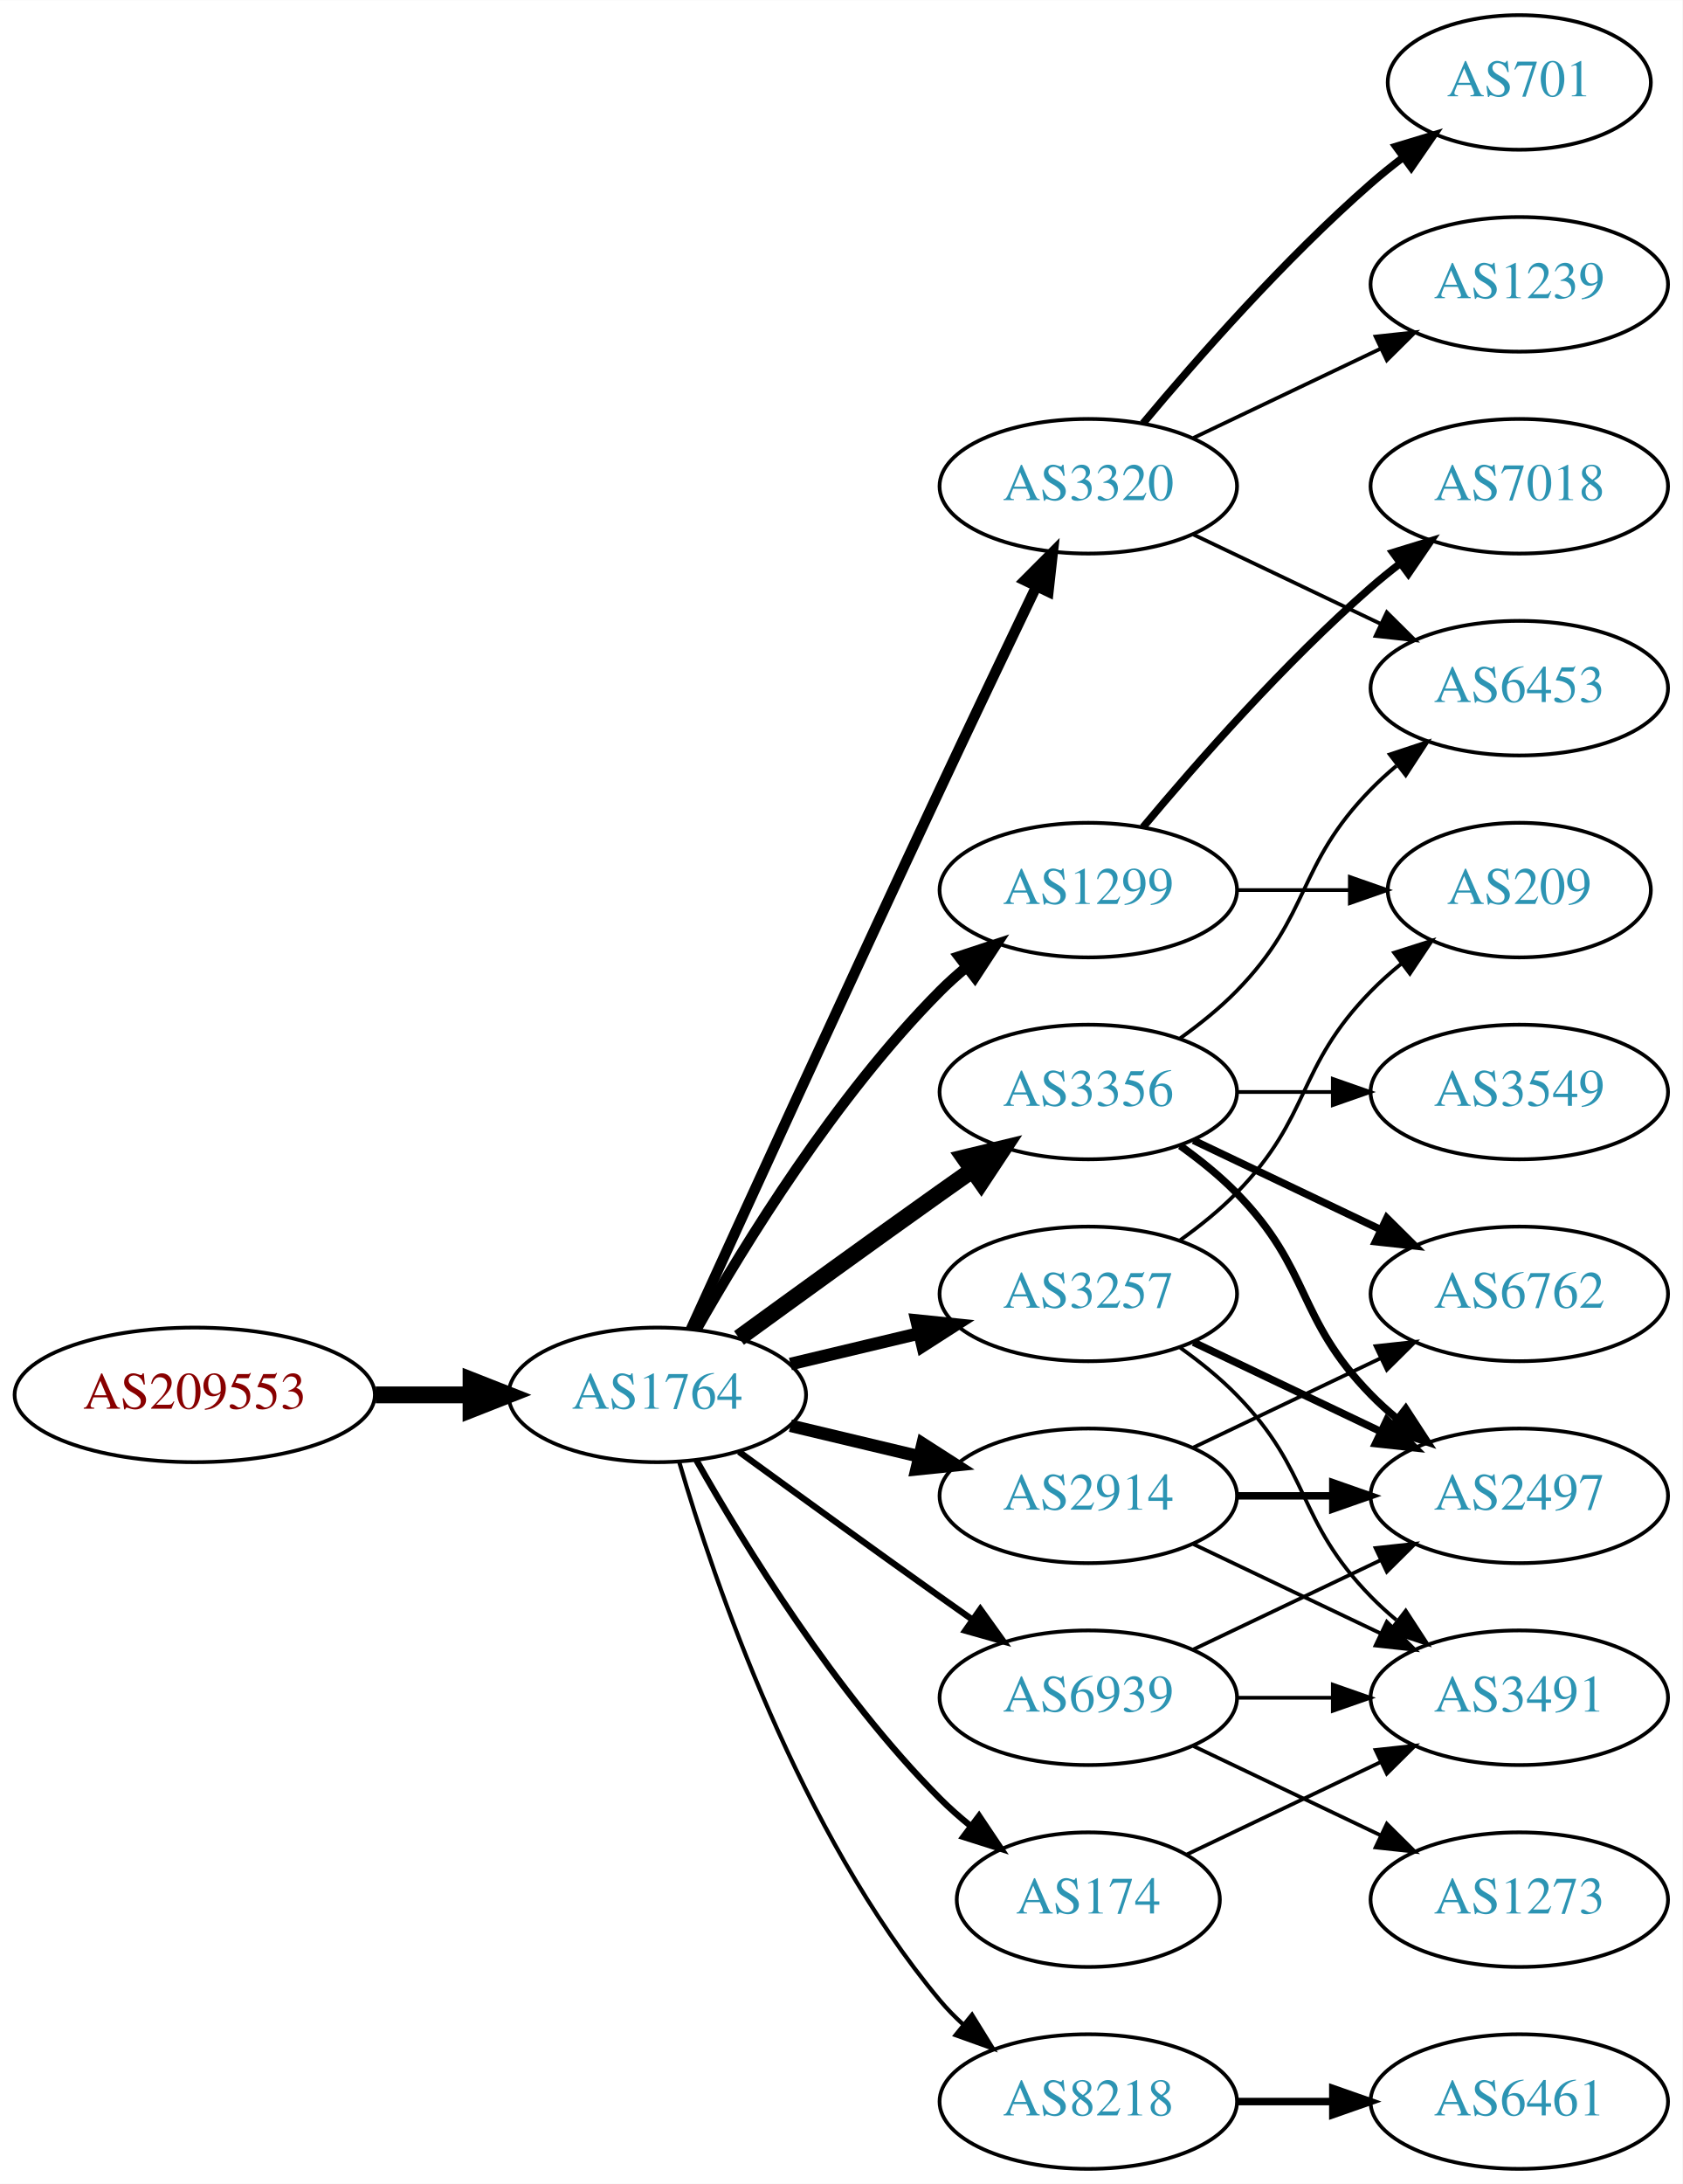
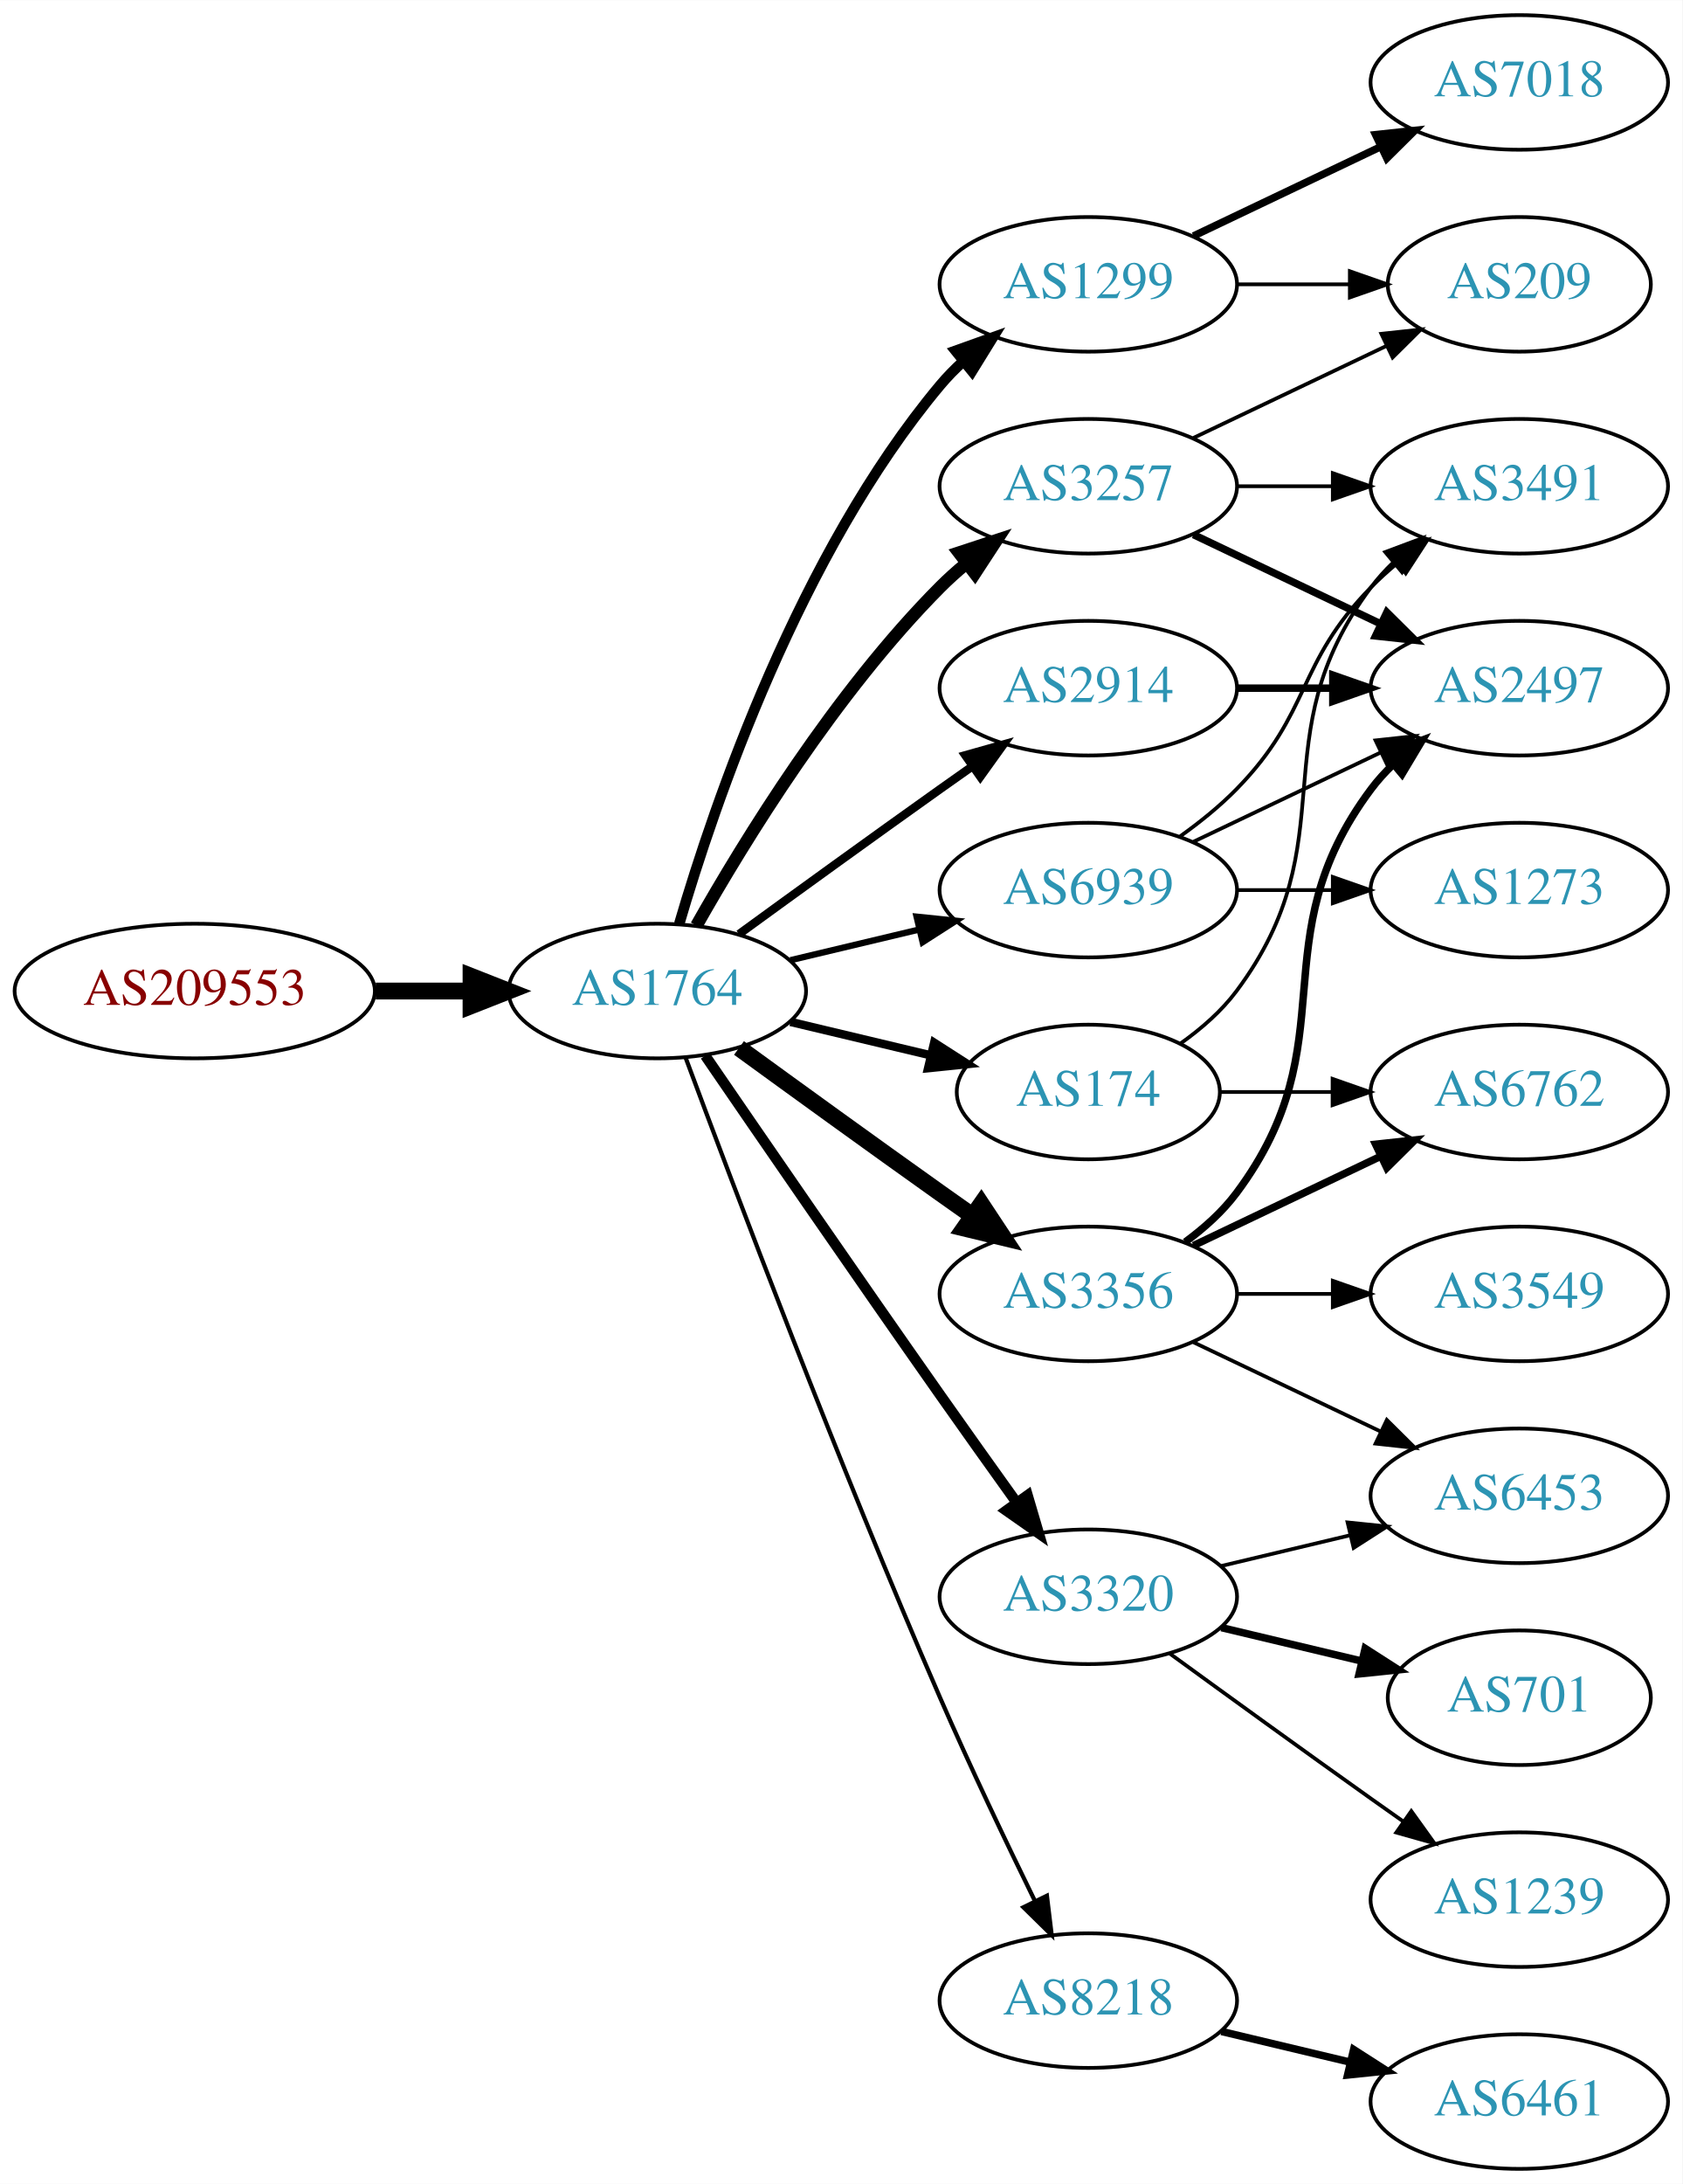
<svg xmlns="http://www.w3.org/2000/svg" xmlns:xlink="http://www.w3.org/1999/xlink" width="450pt" height="584pt" viewBox="0.00 0.00 450.07 584.00">
  <g id="graph0" class="graph" transform="scale(1 1) rotate(0) translate(4 580)">
    <polygon fill="white" stroke="none" points="-4,4 -4,-580 446.07,-580 446.07,4 -4,4" />
    <g id="node1" class="node">
      <g id="a_node1">
        <a xlink:href="/asn/209553" xlink:title="AS209553 ~ JAGGAER Austria GmbH [AT]">
-           <ellipse fill="#ffffff" stroke="black" cx="48.096" cy="-207" rx="48.192" ry="18" />
-           <text text-anchor="middle" x="48.096" y="-203.3" font-family="Times,serif" font-size="14.00" fill="#880000">AS209553</text>
+           <ellipse fill="#ffffff" stroke="black" cx="48.096" cy="-315" rx="48.192" ry="18" />
+           <text text-anchor="middle" x="48.096" y="-311.3" font-family="Times,serif" font-size="14.00" fill="#880000">AS209553</text>
        </a>
      </g>
    </g>
    <g id="node2" class="node">
      <g id="a_node2">
        <a xlink:href="/asn/1764" xlink:title="AS1764 ~ NEXTLAYER-AS [AT]">
-           <ellipse fill="#ffffff" stroke="black" cx="171.838" cy="-207" rx="39.794" ry="18" />
-           <text text-anchor="middle" x="171.838" y="-203.3" font-family="Times,serif" font-size="14.00" fill="#2c94b3">AS1764</text>
+           <ellipse fill="#ffffff" stroke="black" cx="171.838" cy="-315" rx="39.794" ry="18" />
+           <text text-anchor="middle" x="171.838" y="-311.3" font-family="Times,serif" font-size="14.00" fill="#2c94b3">AS1764</text>
        </a>
      </g>
    </g>
    <g id="edge1" class="edge">
-       <path fill="none" stroke="black" stroke-width="4.5" d="M96.513,-207C104.867,-207 113.577,-207 121.969,-207" />
-       <polygon fill="black" stroke="black" stroke-width="4.5" points="122.004,-210.938 132.004,-207 122.004,-203.063 122.004,-210.938" />
+       <path fill="none" stroke="black" stroke-width="4.5" d="M96.513,-315C104.867,-315 113.577,-315 121.969,-315" />
+       <polygon fill="black" stroke="black" stroke-width="4.5" points="122.004,-318.938 132.004,-315 122.004,-311.063 122.004,-318.938" />
    </g>
    <g id="node3" class="node">
      <g id="a_node3">
        <a xlink:href="/asn/1299" xlink:title="AS1299 ~ Telia Carrier [EU]">
-           <ellipse fill="#ffffff" stroke="black" cx="287.131" cy="-342" rx="39.794" ry="18" />
-           <text text-anchor="middle" x="287.131" y="-338.3" font-family="Times,serif" font-size="14.00" fill="#2c94b3">AS1299</text>
+           <ellipse fill="#ffffff" stroke="black" cx="287.131" cy="-504" rx="39.794" ry="18" />
+           <text text-anchor="middle" x="287.131" y="-500.3" font-family="Times,serif" font-size="14.00" fill="#2c94b3">AS1299</text>
        </a>
      </g>
    </g>
    <g id="edge2" class="edge">
-       <path fill="none" stroke="black" stroke-width="2.812" d="M182.298,-224.49C195.08,-247.096 219.512,-286.886 247.484,-315 249.595,-317.121 251.891,-319.188 254.277,-321.171" />
-       <polygon fill="black" stroke="black" stroke-width="2.812" points="252.529,-324.242 262.592,-327.556 256.792,-318.69 252.529,-324.242" />
+       <path fill="none" stroke="black" stroke-width="2.812" d="M177.712,-333.002C187.026,-364.844 209.843,-431.981 247.484,-477 249.355,-479.237 251.453,-481.374 253.679,-483.396" />
+       <polygon fill="black" stroke="black" stroke-width="2.812" points="251.623,-486.234 261.598,-489.804 256.026,-480.793 251.623,-486.234" />
    </g>
    <g id="node4" class="node">
      <g id="a_node4">
-         <a xlink:href="/asn/3356" xlink:title="AS3356 ~ Level 3 Parent, LLC [US]">
-           <ellipse fill="#ffffff" stroke="black" cx="287.131" cy="-288" rx="39.794" ry="18" />
-           <text text-anchor="middle" x="287.131" y="-284.3" font-family="Times,serif" font-size="14.00" fill="#2c94b3">AS3356</text>
+         <a xlink:href="/asn/3257" xlink:title="AS3257 ~ GTT [DE]">
+           <ellipse fill="#ffffff" stroke="black" cx="287.131" cy="-450" rx="39.794" ry="18" />
+           <text text-anchor="middle" x="287.131" y="-446.3" font-family="Times,serif" font-size="14.00" fill="#2c94b3">AS3257</text>
        </a>
      </g>
    </g>
    <g id="edge3" class="edge">
-       <path fill="none" stroke="black" stroke-width="4.5" d="M193.686,-222.222C208.62,-233.091 229.234,-248.025 247.484,-261 250.305,-263.005 253.248,-265.085 256.196,-267.159" />
-       <polygon fill="black" stroke="black" stroke-width="4.5" points="253.972,-270.409 264.421,-272.926 258.493,-263.961 253.972,-270.409" />
+       <path fill="none" stroke="black" stroke-width="3.375" d="M182.298,-332.49C195.08,-355.096 219.512,-394.886 247.484,-423 249.595,-425.121 251.891,-427.188 254.277,-429.171" />
+       <polygon fill="black" stroke="black" stroke-width="3.375" points="252.529,-432.242 262.592,-435.556 256.792,-426.69 252.529,-432.242" />
    </g>
    <g id="node5" class="node">
      <g id="a_node5">
-         <a xlink:href="/asn/2914" xlink:title="AS2914 ~ NTT America, Inc. [US]">
-           <ellipse fill="#ffffff" stroke="black" cx="287.131" cy="-180" rx="39.794" ry="18" />
-           <text text-anchor="middle" x="287.131" y="-176.3" font-family="Times,serif" font-size="14.00" fill="#2c94b3">AS2914</text>
+         <a xlink:href="/asn/3320" xlink:title="AS3320 ~ DTAG [DE]">
+           <ellipse fill="#ffffff" stroke="black" cx="287.131" cy="-153" rx="39.794" ry="18" />
+           <text text-anchor="middle" x="287.131" y="-149.3" font-family="Times,serif" font-size="14.00" fill="#2c94b3">AS3320</text>
        </a>
      </g>
    </g>
    <g id="edge4" class="edge">
-       <path fill="none" stroke="black" stroke-width="3.375" d="M207.445,-198.752C218.316,-196.162 230.471,-193.265 241.913,-190.538" />
-       <polygon fill="black" stroke="black" stroke-width="3.375" points="242.819,-193.92 251.736,-188.197 241.197,-187.111 242.819,-193.92" />
+       <path fill="none" stroke="black" stroke-width="2.812" d="M184.645,-297.731C199.288,-276.358 225.062,-238.88 247.484,-207 254.119,-197.567 261.469,-187.261 267.963,-178.205" />
+       <polygon fill="black" stroke="black" stroke-width="2.812" points="270.884,-180.138 273.875,-169.974 265.199,-176.054 270.884,-180.138" />
    </g>
    <g id="node6" class="node">
      <g id="a_node6">
        <a xlink:href="/asn/174" xlink:title="AS174 ~ Cogent Communications [US]">
-           <ellipse fill="#ffffff" stroke="black" cx="287.131" cy="-72" rx="35.194" ry="18" />
-           <text text-anchor="middle" x="287.131" y="-68.3" font-family="Times,serif" font-size="14.00" fill="#2c94b3">AS174</text>
+           <ellipse fill="#ffffff" stroke="black" cx="287.131" cy="-288" rx="35.194" ry="18" />
+           <text text-anchor="middle" x="287.131" y="-284.3" font-family="Times,serif" font-size="14.00" fill="#2c94b3">AS174</text>
        </a>
      </g>
    </g>
    <g id="edge5" class="edge">
-       <path fill="none" stroke="black" stroke-width="1.688" d="M182.298,-189.51C195.08,-166.904 219.512,-127.114 247.484,-99 249.985,-96.487 252.745,-94.052 255.606,-91.739" />
-       <polygon fill="black" stroke="black" stroke-width="1.688" points="257.907,-94.389 263.804,-85.587 253.705,-88.79 257.907,-94.389" />
+       <path fill="none" stroke="black" stroke-width="2.25" d="M207.445,-306.752C219.24,-303.942 232.544,-300.771 244.812,-297.847" />
+       <polygon fill="black" stroke="black" stroke-width="2.25" points="245.901,-301.186 254.817,-295.463 244.278,-294.376 245.901,-301.186" />
    </g>
    <g id="node7" class="node">
      <g id="a_node7">
-         <a xlink:href="/asn/3320" xlink:title="AS3320 ~ DTAG [DE]">
-           <ellipse fill="#ffffff" stroke="black" cx="287.131" cy="-450" rx="39.794" ry="18" />
-           <text text-anchor="middle" x="287.131" y="-446.3" font-family="Times,serif" font-size="14.00" fill="#2c94b3">AS3320</text>
+         <a xlink:href="/asn/2914" xlink:title="AS2914 ~ NTT America, Inc. [US]">
+           <ellipse fill="#ffffff" stroke="black" cx="287.131" cy="-396" rx="39.794" ry="18" />
+           <text text-anchor="middle" x="287.131" y="-392.3" font-family="Times,serif" font-size="14.00" fill="#2c94b3">AS2914</text>
        </a>
      </g>
    </g>
    <g id="edge6" class="edge">
-       <path fill="none" stroke="black" stroke-width="2.812" d="M180.825,-224.536C194.401,-254.296 222.899,-316.57 247.484,-369 255.976,-387.108 265.668,-407.421 273.222,-423.175" />
-       <polygon fill="black" stroke="black" stroke-width="2.812" points="270.136,-424.835 277.619,-432.335 276.446,-421.805 270.136,-424.835" />
+       <path fill="none" stroke="black" stroke-width="2.25" d="M193.686,-330.222C208.62,-341.091 229.234,-356.025 247.484,-369 250.305,-371.005 253.248,-373.085 256.196,-375.159" />
+       <polygon fill="black" stroke="black" stroke-width="2.25" points="254.223,-378.05 264.421,-380.926 258.242,-372.319 254.223,-378.05" />
    </g>
    <g id="node8" class="node">
      <g id="a_node8">
-         <a xlink:href="/asn/8218" xlink:title="AS8218 ~ legacy Neotelecoms [FR]">
-           <ellipse fill="#ffffff" stroke="black" cx="287.131" cy="-18" rx="39.794" ry="18" />
-           <text text-anchor="middle" x="287.131" y="-14.3" font-family="Times,serif" font-size="14.00" fill="#2c94b3">AS8218</text>
+         <a xlink:href="/asn/3356" xlink:title="AS3356 ~ Level 3 Parent, LLC [US]">
+           <ellipse fill="#ffffff" stroke="black" cx="287.131" cy="-234" rx="39.794" ry="18" />
+           <text text-anchor="middle" x="287.131" y="-230.3" font-family="Times,serif" font-size="14.00" fill="#2c94b3">AS3356</text>
        </a>
      </g>
    </g>
    <g id="edge7" class="edge">
-       <path fill="none" stroke="black" stroke-width="1.125" d="M177.712,-188.998C187.026,-157.156 209.843,-90.019 247.484,-45 249.355,-42.763 251.453,-40.626 253.679,-38.604" />
-       <polygon fill="black" stroke="black" stroke-width="1.125" points="256.026,-41.208 261.598,-32.196 251.623,-35.766 256.026,-41.208" />
+       <path fill="none" stroke="black" stroke-width="4.5" d="M193.686,-299.778C208.62,-288.909 229.234,-273.975 247.484,-261 250.305,-258.995 253.248,-256.915 256.196,-254.841" />
+       <polygon fill="black" stroke="black" stroke-width="4.5" points="258.493,-258.039 264.421,-249.074 253.972,-251.591 258.493,-258.039" />
    </g>
    <g id="node9" class="node">
      <g id="a_node9">
-         <a xlink:href="/asn/3257" xlink:title="AS3257 ~ GTT [DE]">
-           <ellipse fill="#ffffff" stroke="black" cx="287.131" cy="-234" rx="39.794" ry="18" />
-           <text text-anchor="middle" x="287.131" y="-230.3" font-family="Times,serif" font-size="14.00" fill="#2c94b3">AS3257</text>
+         <a xlink:href="/asn/8218" xlink:title="AS8218 ~ legacy Neotelecoms [FR]">
+           <ellipse fill="#ffffff" stroke="black" cx="287.131" cy="-45" rx="39.794" ry="18" />
+           <text text-anchor="middle" x="287.131" y="-41.3" font-family="Times,serif" font-size="14.00" fill="#2c94b3">AS8218</text>
        </a>
      </g>
    </g>
    <g id="edge8" class="edge">
-       <path fill="none" stroke="black" stroke-width="3.375" d="M207.445,-215.248C218.316,-217.838 230.471,-220.735 241.913,-223.462" />
-       <polygon fill="black" stroke="black" stroke-width="3.375" points="241.197,-226.889 251.736,-225.803 242.819,-220.08 241.197,-226.889" />
+       <path fill="none" stroke="black" stroke-width="1.125" d="M179.431,-297.113C191.975,-263.364 220.443,-188.104 247.484,-126 255.469,-107.663 265.162,-87.351 272.844,-71.654" />
+       <polygon fill="black" stroke="black" stroke-width="1.125" points="276.056,-73.053 277.333,-62.536 269.776,-69.961 276.056,-73.053" />
    </g>
    <g id="node10" class="node">
      <g id="a_node10">
        <a xlink:href="/asn/6939" xlink:title="AS6939 ~ Hurricane Electric LLC [US]">
-           <ellipse fill="#ffffff" stroke="black" cx="287.131" cy="-126" rx="39.794" ry="18" />
-           <text text-anchor="middle" x="287.131" y="-122.3" font-family="Times,serif" font-size="14.00" fill="#2c94b3">AS6939</text>
+           <ellipse fill="#ffffff" stroke="black" cx="287.131" cy="-342" rx="39.794" ry="18" />
+           <text text-anchor="middle" x="287.131" y="-338.3" font-family="Times,serif" font-size="14.00" fill="#2c94b3">AS6939</text>
        </a>
      </g>
    </g>
    <g id="edge9" class="edge">
-       <path fill="none" stroke="black" stroke-width="1.688" d="M193.686,-191.778C208.62,-180.909 229.234,-165.975 247.484,-153 250.305,-150.995 253.248,-148.915 256.196,-146.841" />
-       <polygon fill="black" stroke="black" stroke-width="1.688" points="258.242,-149.681 264.421,-141.074 254.223,-143.95 258.242,-149.681" />
+       <path fill="none" stroke="black" stroke-width="1.688" d="M207.445,-323.248C218.316,-325.838 230.471,-328.735 241.913,-331.462" />
+       <polygon fill="black" stroke="black" stroke-width="1.688" points="241.197,-334.889 251.736,-333.803 242.819,-328.08 241.197,-334.889" />
+     </g>
+     <g id="node13" class="node">
+       <g id="a_node13">
+         <a xlink:href="/asn/209" xlink:title="AS209 ~ CenturyLink Communications, LLC [US]">
+           <ellipse fill="#ffffff" stroke="black" cx="402.424" cy="-504" rx="35.194" ry="18" />
+           <text text-anchor="middle" x="402.424" y="-500.3" font-family="Times,serif" font-size="14.00" fill="#2c94b3">AS209</text>
+         </a>
+       </g>
+     </g>
+     <g id="edge16" class="edge">
+       <path fill="none" stroke="black" d="M326.803,-504C336.508,-504 346.999,-504 356.962,-504" />
+       <polygon fill="black" stroke="black" points="357.098,-507.5 367.098,-504 357.098,-500.5 357.098,-507.5" />
+     </g>
+     <g id="node15" class="node">
+       <g id="a_node15">
+         <a xlink:href="/asn/7018" xlink:title="AS7018 ~ AT&amp;T Services, Inc. [US]">
+           <ellipse fill="#ffffff" stroke="black" cx="402.424" cy="-558" rx="39.794" ry="18" />
+           <text text-anchor="middle" x="402.424" y="-554.3" font-family="Times,serif" font-size="14.00" fill="#2c94b3">AS7018</text>
+         </a>
+       </g>
+     </g>
+     <g id="edge15" class="edge">
+       <path fill="none" stroke="black" stroke-width="2" d="M315.267,-516.934C330.261,-524.081 349.082,-533.052 365.306,-540.785" />
+       <polygon fill="black" stroke="black" stroke-width="2" points="363.976,-544.028 374.509,-545.171 366.988,-537.709 363.976,-544.028" />
+     </g>
+     <g id="node11" class="node">
+       <g id="a_node11">
+         <a xlink:href="/asn/2497" xlink:title="AS2497 ~ Internet Initiative Japan Inc. [JP]">
+           <ellipse fill="#ffffff" stroke="black" cx="402.424" cy="-396" rx="39.794" ry="18" />
+           <text text-anchor="middle" x="402.424" y="-392.3" font-family="Times,serif" font-size="14.00" fill="#2c94b3">AS2497</text>
+         </a>
+       </g>
+     </g>
+     <g id="edge10" class="edge">
+       <path fill="none" stroke="black" stroke-width="2" d="M315.267,-437.066C330.261,-429.919 349.082,-420.948 365.306,-413.215" />
+       <polygon fill="black" stroke="black" stroke-width="2" points="366.988,-416.291 374.509,-408.829 363.976,-409.972 366.988,-416.291" />
+     </g>
+     <g id="node12" class="node">
+       <g id="a_node12">
+         <a xlink:href="/asn/3491" xlink:title="AS3491 ~ PCCW Global, Inc. [US]">
+           <ellipse fill="#ffffff" stroke="black" cx="402.424" cy="-450" rx="39.794" ry="18" />
+           <text text-anchor="middle" x="402.424" y="-446.3" font-family="Times,serif" font-size="14.00" fill="#2c94b3">AS3491</text>
+         </a>
+       </g>
+     </g>
+     <g id="edge11" class="edge">
+       <path fill="none" stroke="black" d="M326.803,-450C335.006,-450 343.77,-450 352.302,-450" />
+       <polygon fill="black" stroke="black" points="352.541,-453.5 362.541,-450 352.541,-446.5 352.541,-453.5" />
+     </g>
+     <g id="edge12" class="edge">
+       <path fill="none" stroke="black" d="M315.267,-462.934C330.699,-470.29 350.185,-479.577 366.72,-487.459" />
+       <polygon fill="black" stroke="black" points="365.529,-490.768 376.062,-491.911 368.54,-484.449 365.529,-490.768" />
+     </g>
+     <g id="node16" class="node">
+       <g id="a_node16">
+         <a xlink:href="/asn/6453" xlink:title="AS6453 ~ TATA COMMUNICATIONS (AMERICA) INC [US]">
+           <ellipse fill="#ffffff" stroke="black" cx="402.424" cy="-180" rx="39.794" ry="18" />
+           <text text-anchor="middle" x="402.424" y="-176.3" font-family="Times,serif" font-size="14.00" fill="#2c94b3">AS6453</text>
+         </a>
+       </g>
+     </g>
+     <g id="edge24" class="edge">
+       <path fill="none" stroke="black" d="M322.738,-161.248C333.609,-163.838 345.764,-166.735 357.206,-169.462" />
+       <polygon fill="black" stroke="black" points="356.49,-172.889 367.029,-171.803 358.112,-166.08 356.49,-172.889" />
+     </g>
+     <g id="node18" class="node">
+       <g id="a_node18">
+         <a xlink:href="/asn/1239" xlink:title="AS1239 ~ Sprint [US]">
+           <ellipse fill="#ffffff" stroke="black" cx="402.424" cy="-72" rx="39.794" ry="18" />
+           <text text-anchor="middle" x="402.424" y="-68.3" font-family="Times,serif" font-size="14.00" fill="#2c94b3">AS1239</text>
+         </a>
+       </g>
+     </g>
+     <g id="edge22" class="edge">
+       <path fill="none" stroke="black" d="M308.979,-137.778C323.913,-126.909 344.527,-111.975 362.777,-99 365.598,-96.995 368.541,-94.915 371.489,-92.841" />
+       <polygon fill="black" stroke="black" points="373.535,-95.681 379.714,-87.074 369.516,-89.95 373.535,-95.681" />
    </g>
    <g id="node19" class="node">
      <g id="a_node19">
-         <a xlink:href="/asn/209" xlink:title="AS209 ~ CenturyLink Communications, LLC [US]">
-           <ellipse fill="#ffffff" stroke="black" cx="402.424" cy="-342" rx="35.194" ry="18" />
-           <text text-anchor="middle" x="402.424" y="-338.3" font-family="Times,serif" font-size="14.00" fill="#2c94b3">AS209</text>
+         <a xlink:href="/asn/701" xlink:title="AS701 ~ UUNET [US]">
+           <ellipse fill="#ffffff" stroke="black" cx="402.424" cy="-126" rx="35.194" ry="18" />
+           <text text-anchor="middle" x="402.424" y="-122.3" font-family="Times,serif" font-size="14.00" fill="#2c94b3">AS701</text>
        </a>
      </g>
    </g>
    <g id="edge23" class="edge">
-       <path fill="none" stroke="black" d="M326.803,-342C336.508,-342 346.999,-342 356.962,-342" />
-       <polygon fill="black" stroke="black" points="357.098,-345.5 367.098,-342 357.098,-338.5 357.098,-345.5" />
+       <path fill="none" stroke="black" stroke-width="2" d="M322.738,-144.752C334.533,-141.942 347.837,-138.771 360.105,-135.847" />
+       <polygon fill="black" stroke="black" stroke-width="2" points="361.194,-139.186 370.11,-133.463 359.571,-132.376 361.194,-139.186" />
+     </g>
+     <g id="edge13" class="edge">
+       <path fill="none" stroke="black" d="M311.857,-301.011C317.354,-304.919 322.762,-309.622 326.777,-315 357.049,-355.542 332.506,-382.458 362.777,-423 364.522,-425.336 366.529,-427.545 368.693,-429.617" />
+       <polygon fill="black" stroke="black" points="366.57,-432.405 376.493,-436.118 371.052,-427.027 366.57,-432.405" />
+     </g>
+     <g id="node14" class="node">
+       <g id="a_node14">
+         <a xlink:href="/asn/6762" xlink:title="AS6762 ~ TELECOM ITALIA SPARKLE S.p.A. [IT]">
+           <ellipse fill="#ffffff" stroke="black" cx="402.424" cy="-288" rx="39.794" ry="18" />
+           <text text-anchor="middle" x="402.424" y="-284.3" font-family="Times,serif" font-size="14.00" fill="#2c94b3">AS6762</text>
+         </a>
+       </g>
+     </g>
+     <g id="edge14" class="edge">
+       <path fill="none" stroke="black" d="M322.43,-288C331.807,-288 342.158,-288 352.192,-288" />
+       <polygon fill="black" stroke="black" points="352.481,-291.5 362.481,-288 352.481,-284.5 352.481,-291.5" />
+     </g>
+     <g id="edge17" class="edge">
+       <path fill="none" stroke="black" stroke-width="2" d="M326.803,-396C335.006,-396 343.77,-396 352.302,-396" />
+       <polygon fill="black" stroke="black" stroke-width="2" points="352.541,-399.5 362.541,-396 352.541,-392.5 352.541,-399.5" />
+     </g>
+     <g id="edge18" class="edge">
+       <path fill="none" stroke="black" stroke-width="2" d="M313.062,-247.882C318.138,-251.611 323.056,-256.016 326.777,-261 357.049,-301.542 332.506,-328.458 362.777,-369 364.522,-371.336 366.529,-373.545 368.693,-375.617" />
+       <polygon fill="black" stroke="black" stroke-width="2" points="366.57,-378.405 376.493,-382.118 371.052,-373.027 366.57,-378.405" />
+     </g>
+     <g id="edge20" class="edge">
+       <path fill="none" stroke="black" stroke-width="2" d="M315.267,-246.934C330.261,-254.081 349.082,-263.052 365.306,-270.785" />
+       <polygon fill="black" stroke="black" stroke-width="2" points="363.976,-274.028 374.509,-275.171 366.988,-267.709 363.976,-274.028" />
+     </g>
+     <g id="edge19" class="edge">
+       <path fill="none" stroke="black" d="M315.267,-221.066C330.261,-213.919 349.082,-204.948 365.306,-197.215" />
+       <polygon fill="black" stroke="black" points="366.988,-200.291 374.509,-192.829 363.976,-193.972 366.988,-200.291" />
+     </g>
+     <g id="node17" class="node">
+       <g id="a_node17">
+         <a xlink:href="/asn/3549" xlink:title="AS3549 ~ Level 3 Parent, LLC [US]">
+           <ellipse fill="#ffffff" stroke="black" cx="402.424" cy="-234" rx="39.794" ry="18" />
+           <text text-anchor="middle" x="402.424" y="-230.3" font-family="Times,serif" font-size="14.00" fill="#2c94b3">AS3549</text>
+         </a>
+       </g>
+     </g>
+     <g id="edge21" class="edge">
+       <path fill="none" stroke="black" d="M326.803,-234C335.006,-234 343.77,-234 352.302,-234" />
+       <polygon fill="black" stroke="black" points="352.541,-237.5 362.541,-234 352.541,-230.5 352.541,-237.5" />
    </g>
    <g id="node20" class="node">
      <g id="a_node20">
-         <a xlink:href="/asn/7018" xlink:title="AS7018 ~ AT&amp;T Services, Inc. [US]">
-           <ellipse fill="#ffffff" stroke="black" cx="402.424" cy="-450" rx="39.794" ry="18" />
-           <text text-anchor="middle" x="402.424" y="-446.3" font-family="Times,serif" font-size="14.00" fill="#2c94b3">AS7018</text>
-         </a>
-       </g>
-     </g>
-     <g id="edge22" class="edge">
-       <path fill="none" stroke="black" stroke-width="2" d="M301.761,-358.817C316.044,-375.929 339.59,-402.745 362.777,-423 365.243,-425.154 367.882,-427.294 370.579,-429.372" />
-       <polygon fill="black" stroke="black" stroke-width="2" points="368.604,-432.264 378.733,-435.37 372.752,-426.625 368.604,-432.264" />
-     </g>
-     <g id="node11" class="node">
-       <g id="a_node11">
-         <a xlink:href="/asn/6453" xlink:title="AS6453 ~ TATA COMMUNICATIONS (AMERICA) INC [US]">
-           <ellipse fill="#ffffff" stroke="black" cx="402.424" cy="-396" rx="39.794" ry="18" />
-           <text text-anchor="middle" x="402.424" y="-392.3" font-family="Times,serif" font-size="14.00" fill="#2c94b3">AS6453</text>
-         </a>
-       </g>
-     </g>
-     <g id="edge10" class="edge">
-       <path fill="none" stroke="black" d="M311.725,-302.389C316.981,-306.148 322.313,-310.437 326.777,-315 346.95,-335.617 342.605,-348.383 362.777,-369 364.87,-371.139 367.154,-373.218 369.53,-375.21" />
-       <polygon fill="black" stroke="black" points="367.774,-378.275 377.83,-381.611 372.049,-372.732 367.774,-378.275" />
-     </g>
-     <g id="node12" class="node">
-       <g id="a_node12">
-         <a xlink:href="/asn/6762" xlink:title="AS6762 ~ TELECOM ITALIA SPARKLE S.p.A. [IT]">
-           <ellipse fill="#ffffff" stroke="black" cx="402.424" cy="-234" rx="39.794" ry="18" />
-           <text text-anchor="middle" x="402.424" y="-230.3" font-family="Times,serif" font-size="14.00" fill="#2c94b3">AS6762</text>
-         </a>
-       </g>
-     </g>
-     <g id="edge11" class="edge">
-       <path fill="none" stroke="black" stroke-width="2" d="M315.267,-275.066C330.261,-267.919 349.082,-258.948 365.306,-251.215" />
-       <polygon fill="black" stroke="black" stroke-width="2" points="366.988,-254.291 374.509,-246.829 363.976,-247.972 366.988,-254.291" />
-     </g>
-     <g id="node13" class="node">
-       <g id="a_node13">
-         <a xlink:href="/asn/2497" xlink:title="AS2497 ~ Internet Initiative Japan Inc. [JP]">
-           <ellipse fill="#ffffff" stroke="black" cx="402.424" cy="-180" rx="39.794" ry="18" />
-           <text text-anchor="middle" x="402.424" y="-176.3" font-family="Times,serif" font-size="14.00" fill="#2c94b3">AS2497</text>
-         </a>
-       </g>
-     </g>
-     <g id="edge12" class="edge">
-       <path fill="none" stroke="black" stroke-width="2" d="M311.725,-273.611C316.981,-269.852 322.313,-265.563 326.777,-261 346.95,-240.383 342.605,-227.617 362.777,-207 364.87,-204.861 367.154,-202.782 369.53,-200.79" />
-       <polygon fill="black" stroke="black" stroke-width="2" points="372.049,-203.268 377.83,-194.389 367.774,-197.725 372.049,-203.268" />
-     </g>
-     <g id="node14" class="node">
-       <g id="a_node14">
-         <a xlink:href="/asn/3549" xlink:title="AS3549 ~ Level 3 Parent, LLC [US]">
-           <ellipse fill="#ffffff" stroke="black" cx="402.424" cy="-288" rx="39.794" ry="18" />
-           <text text-anchor="middle" x="402.424" y="-284.3" font-family="Times,serif" font-size="14.00" fill="#2c94b3">AS3549</text>
-         </a>
-       </g>
-     </g>
-     <g id="edge13" class="edge">
-       <path fill="none" stroke="black" d="M326.803,-288C335.006,-288 343.77,-288 352.302,-288" />
-       <polygon fill="black" stroke="black" points="352.541,-291.5 362.541,-288 352.541,-284.5 352.541,-291.5" />
-     </g>
-     <g id="edge26" class="edge">
-       <path fill="none" stroke="black" d="M315.267,-192.934C330.261,-200.081 349.082,-209.052 365.306,-216.785" />
-       <polygon fill="black" stroke="black" points="363.976,-220.028 374.509,-221.171 366.988,-213.709 363.976,-220.028" />
-     </g>
-     <g id="edge24" class="edge">
-       <path fill="none" stroke="black" stroke-width="2" d="M326.803,-180C335.006,-180 343.77,-180 352.302,-180" />
-       <polygon fill="black" stroke="black" stroke-width="2" points="352.541,-183.5 362.541,-180 352.541,-176.5 352.541,-183.5" />
-     </g>
-     <g id="node15" class="node">
-       <g id="a_node15">
-         <a xlink:href="/asn/3491" xlink:title="AS3491 ~ PCCW Global, Inc. [US]">
-           <ellipse fill="#ffffff" stroke="black" cx="402.424" cy="-126" rx="39.794" ry="18" />
-           <text text-anchor="middle" x="402.424" y="-122.3" font-family="Times,serif" font-size="14.00" fill="#2c94b3">AS3491</text>
-         </a>
-       </g>
-     </g>
-     <g id="edge25" class="edge">
-       <path fill="none" stroke="black" d="M315.267,-167.066C330.261,-159.919 349.082,-150.948 365.306,-143.215" />
-       <polygon fill="black" stroke="black" points="366.988,-146.291 374.509,-138.829 363.976,-139.972 366.988,-146.291" />
-     </g>
-     <g id="edge14" class="edge">
-       <path fill="none" stroke="black" d="M313.556,-84.119C328.859,-91.412 348.582,-100.814 365.464,-108.86" />
-       <polygon fill="black" stroke="black" points="363.971,-112.026 374.504,-113.169 366.983,-105.707 363.971,-112.026" />
-     </g>
-     <g id="edge17" class="edge">
-       <path fill="none" stroke="black" d="M315.267,-437.066C330.261,-429.919 349.082,-420.948 365.306,-413.215" />
-       <polygon fill="black" stroke="black" points="366.988,-416.291 374.509,-408.829 363.976,-409.972 366.988,-416.291" />
-     </g>
-     <g id="node16" class="node">
-       <g id="a_node16">
-         <a xlink:href="/asn/1239" xlink:title="AS1239 ~ Sprint [US]">
-           <ellipse fill="#ffffff" stroke="black" cx="402.424" cy="-504" rx="39.794" ry="18" />
-           <text text-anchor="middle" x="402.424" y="-500.3" font-family="Times,serif" font-size="14.00" fill="#2c94b3">AS1239</text>
-         </a>
-       </g>
-     </g>
-     <g id="edge15" class="edge">
-       <path fill="none" stroke="black" d="M315.267,-462.934C330.261,-470.081 349.082,-479.052 365.306,-486.785" />
-       <polygon fill="black" stroke="black" points="363.976,-490.028 374.509,-491.171 366.988,-483.709 363.976,-490.028" />
-     </g>
-     <g id="node17" class="node">
-       <g id="a_node17">
-         <a xlink:href="/asn/701" xlink:title="AS701 ~ UUNET [US]">
-           <ellipse fill="#ffffff" stroke="black" cx="402.424" cy="-558" rx="35.194" ry="18" />
-           <text text-anchor="middle" x="402.424" y="-554.3" font-family="Times,serif" font-size="14.00" fill="#2c94b3">AS701</text>
-         </a>
-       </g>
-     </g>
-     <g id="edge16" class="edge">
-       <path fill="none" stroke="black" stroke-width="2" d="M301.761,-466.817C316.044,-483.929 339.59,-510.745 362.777,-531 365.447,-533.332 368.32,-535.648 371.25,-537.886" />
-       <polygon fill="black" stroke="black" stroke-width="2" points="369.401,-540.87 379.542,-543.939 373.528,-535.216 369.401,-540.87" />
-     </g>
-     <g id="node18" class="node">
-       <g id="a_node18">
        <a xlink:href="/asn/6461" xlink:title="AS6461 ~ Zayo Bandwidth [US]">
          <ellipse fill="#ffffff" stroke="black" cx="402.424" cy="-18" rx="39.794" ry="18" />
          <text text-anchor="middle" x="402.424" y="-14.3" font-family="Times,serif" font-size="14.00" fill="#2c94b3">AS6461</text>
        </a>
      </g>
    </g>
-     <g id="edge18" class="edge">
-       <path fill="none" stroke="black" stroke-width="2" d="M326.803,-18C335.006,-18 343.77,-18 352.302,-18" />
-       <polygon fill="black" stroke="black" stroke-width="2" points="352.541,-21.5 362.541,-18 352.541,-14.5 352.541,-21.5" />
-     </g>
-     <g id="edge19" class="edge">
-       <path fill="none" stroke="black" stroke-width="2" d="M315.267,-221.066C330.261,-213.919 349.082,-204.948 365.306,-197.215" />
-       <polygon fill="black" stroke="black" stroke-width="2" points="366.988,-200.291 374.509,-192.829 363.976,-193.972 366.988,-200.291" />
-     </g>
-     <g id="edge20" class="edge">
-       <path fill="none" stroke="black" d="M311.725,-219.611C316.981,-215.852 322.313,-211.563 326.777,-207 346.95,-186.383 342.605,-173.617 362.777,-153 364.87,-150.861 367.154,-148.782 369.53,-146.79" />
-       <polygon fill="black" stroke="black" points="372.049,-149.268 377.83,-140.389 367.774,-143.725 372.049,-149.268" />
-     </g>
-     <g id="edge21" class="edge">
-       <path fill="none" stroke="black" d="M311.725,-248.389C316.981,-252.148 322.313,-256.437 326.777,-261 346.95,-281.617 342.605,-294.383 362.777,-315 365.257,-317.534 368.003,-319.983 370.856,-322.304" />
-       <polygon fill="black" stroke="black" points="368.947,-325.248 379.041,-328.468 373.158,-319.657 368.947,-325.248" />
-     </g>
-     <g id="edge29" class="edge">
-       <path fill="none" stroke="black" d="M315.267,-138.934C330.261,-146.081 349.082,-155.052 365.306,-162.785" />
-       <polygon fill="black" stroke="black" points="363.976,-166.028 374.509,-167.171 366.988,-159.709 363.976,-166.028" />
+     <g id="edge25" class="edge">
+       <path fill="none" stroke="black" stroke-width="2" d="M322.738,-36.752C333.609,-34.162 345.764,-31.265 357.206,-28.538" />
+       <polygon fill="black" stroke="black" stroke-width="2" points="358.112,-31.92 367.029,-26.197 356.49,-25.111 358.112,-31.92" />
+     </g>
+     <g id="edge26" class="edge">
+       <path fill="none" stroke="black" d="M315.267,-354.934C330.261,-362.081 349.082,-371.052 365.306,-378.785" />
+       <polygon fill="black" stroke="black" points="363.976,-382.028 374.509,-383.171 366.988,-375.709 363.976,-382.028" />
    </g>
    <g id="edge28" class="edge">
-       <path fill="none" stroke="black" d="M326.803,-126C335.006,-126 343.77,-126 352.302,-126" />
-       <polygon fill="black" stroke="black" points="352.541,-129.5 362.541,-126 352.541,-122.5 352.541,-129.5" />
+       <path fill="none" stroke="black" d="M311.725,-356.389C316.981,-360.148 322.313,-364.437 326.777,-369 346.95,-389.617 342.605,-402.383 362.777,-423 364.87,-425.139 367.154,-427.218 369.53,-429.21" />
+       <polygon fill="black" stroke="black" points="367.774,-432.275 377.83,-435.611 372.049,-426.732 367.774,-432.275" />
    </g>
    <g id="node21" class="node">
      <g id="a_node21">
        <a xlink:href="/asn/1273" xlink:title="AS1273 ~ Vodafone Group PLC [EU]">
-           <ellipse fill="#ffffff" stroke="black" cx="402.424" cy="-72" rx="39.794" ry="18" />
-           <text text-anchor="middle" x="402.424" y="-68.3" font-family="Times,serif" font-size="14.00" fill="#2c94b3">AS1273</text>
+           <ellipse fill="#ffffff" stroke="black" cx="402.424" cy="-342" rx="39.794" ry="18" />
+           <text text-anchor="middle" x="402.424" y="-338.3" font-family="Times,serif" font-size="14.00" fill="#2c94b3">AS1273</text>
        </a>
      </g>
    </g>
    <g id="edge27" class="edge">
-       <path fill="none" stroke="black" d="M315.267,-113.066C330.261,-105.919 349.082,-96.948 365.306,-89.215" />
-       <polygon fill="black" stroke="black" points="366.988,-92.291 374.509,-84.829 363.976,-85.972 366.988,-92.291" />
+       <path fill="none" stroke="black" d="M326.803,-342C335.006,-342 343.77,-342 352.302,-342" />
+       <polygon fill="black" stroke="black" points="352.541,-345.5 362.541,-342 352.541,-338.5 352.541,-345.5" />
    </g>
  </g>
</svg>
